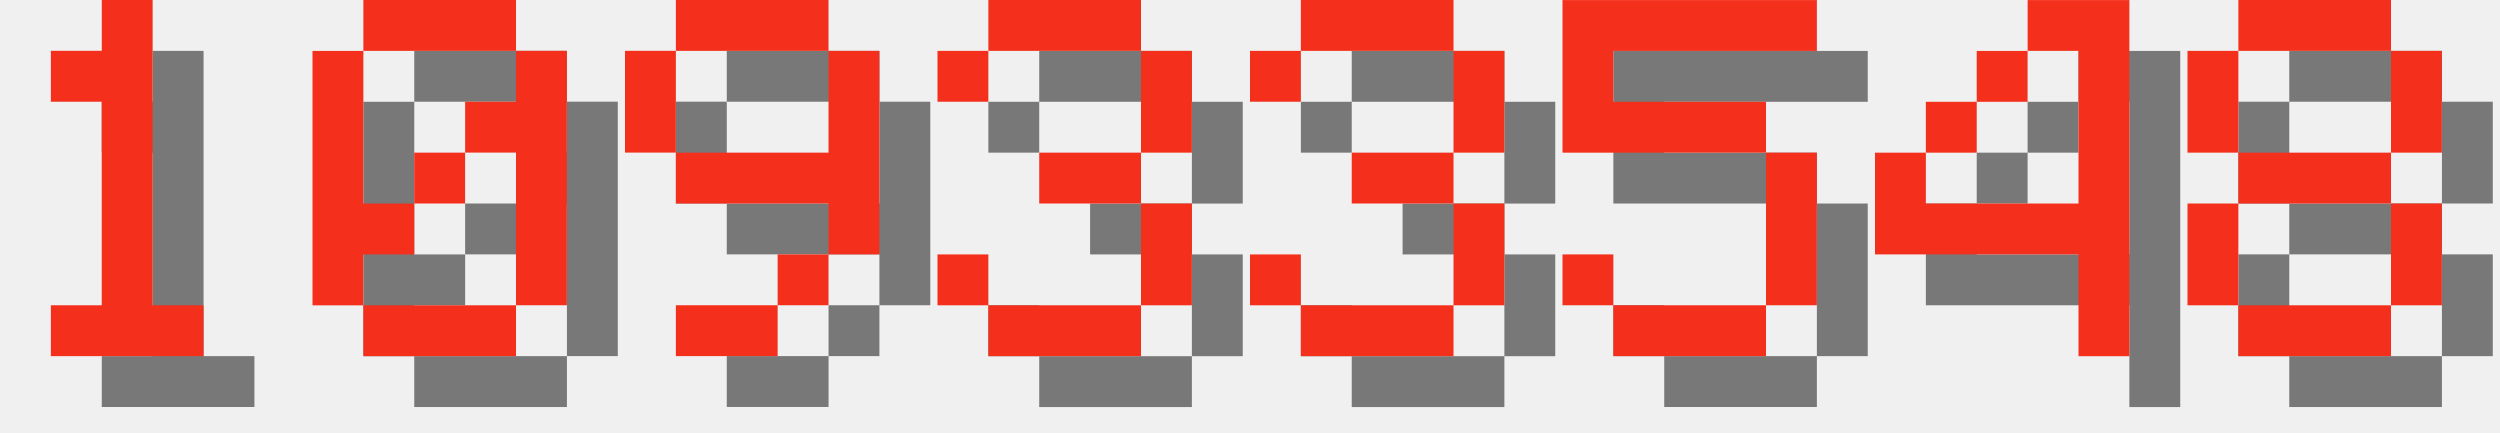
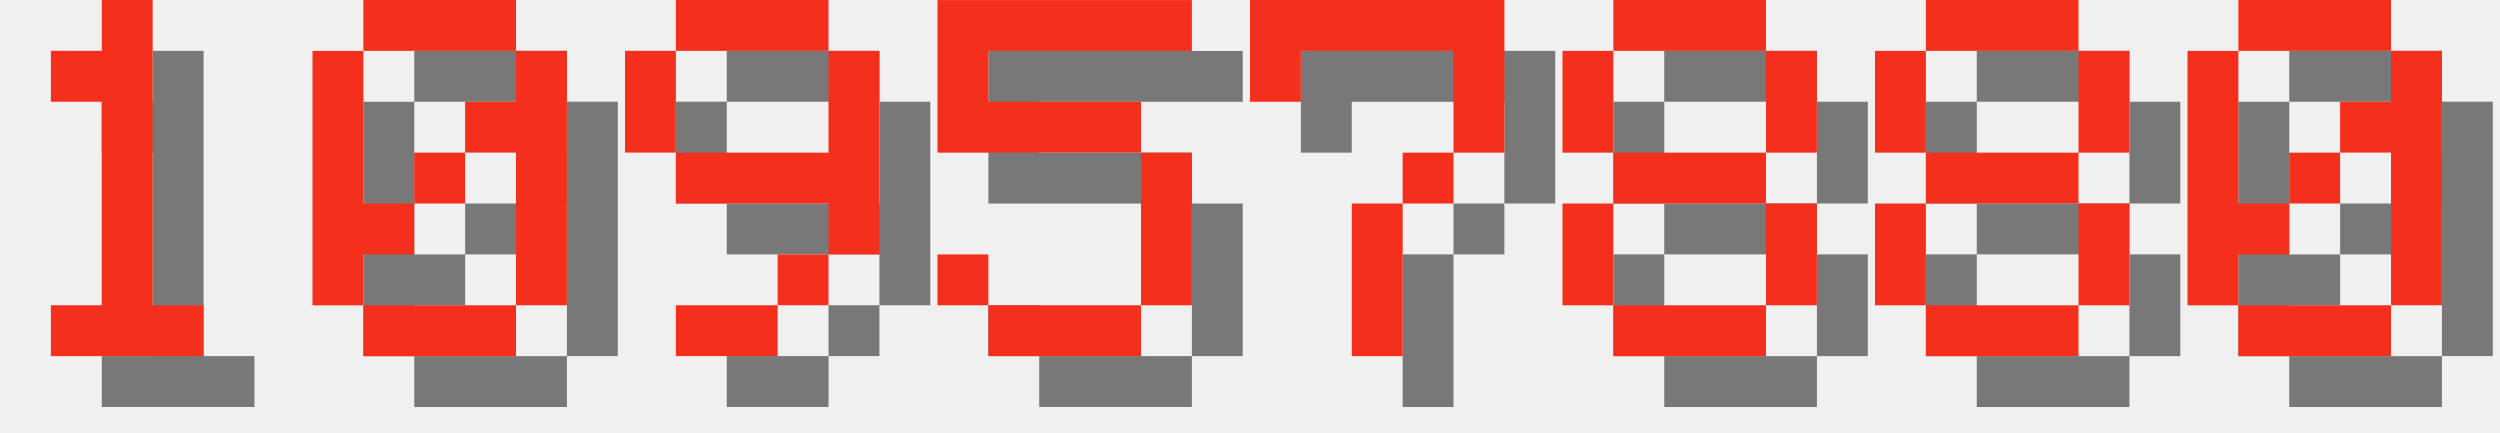
<svg xmlns="http://www.w3.org/2000/svg" version="1.1" width="208.0" height="36">
  <style>
        .text-foreground {
            fill: #F4301C;
        }
        .text-shadow {
            fill: #000000;
            fill-opacity: 0.5;
        }
    </style>
  <g class="digit" id="digit_1" transform="translate(0.0, 0), scale(4)">
    <path id="digit_1_shadow" class="text-shadow" d="m2.117 2.117v1.058h1.058v4.233h-1.058v1.058h3.175v-1.058h-1.058v-6.35h-1.058v1.058h-1.058z" fill-opacity=".5" style="paint-order:stroke fill markers" />
    <path id="digit_1_fg" class="text-foreground" d="m1.058 1.058v1.058h1.058v4.233h-1.058v1.058h3.175v-1.058h-1.058v-6.35h-1.058v1.058h-1.058z" fill="#fff" style="paint-order:stroke fill markers" />
  </g>
  <g class="digit" id="digit_0" transform="translate(26.0, 0), scale(4)">
    <path id="digit_0_shadow" class="text-shadow" d="m2.117 1.058v1.058h3.175v-1.058h-3.175zm3.175 1.058v1.058h-1.058v1.058h1.058v3.175h1.058v-5.292h-1.058zm0 5.292h-3.175v1.058h3.175v-1.058zm-3.175 0v-1.058h1.058v-1.058h-1.058v-3.175h-1.058v5.292h1.058zm1.058-2.117h1.058v-1.058h-1.058v1.058z" fill-opacity=".5" style="paint-order:stroke fill markers" />
    <path id="digit_0_fg" class="text-foreground" d="m1.058 0v1.058h3.175v-1.058h-3.175zm3.175 1.058v1.058h-1.058v1.058h1.058v3.175h1.058v-5.292h-1.058zm0 5.292h-3.175v1.058h3.175v-1.058zm-3.175 0v-1.058h1.058v-1.058h-1.058v-3.175h-1.058v5.292h1.058zm1.058-2.117h1.058v-1.058h-1.058v1.058z" fill="#fff" style="paint-order:stroke fill markers" />
  </g>
  <g class="digit" id="digit_9" transform="translate(52.0, 0), scale(4)">
    <path id="digit_9_shadow" class="text-shadow" d="m2.117 1.058v1.058h3.175v-1.058h-3.175zm3.175 1.058v2.117h-3.175v1.058h3.175v1.058h1.058v-4.233h-1.058zm0 4.233h-1.058v1.058h1.058v-1.058zm-1.058 1.058h-2.117v1.058h2.117v-1.058zm-2.117-3.175v-2.117h-1.058v2.117h1.058z" fill-opacity=".5" style="paint-order:stroke fill markers" />
    <path id="digit_9_fg" class="text-foreground" d="m1.058 0v1.058h3.175v-1.058h-3.175zm3.175 1.058v2.117h-3.175v1.058h3.175v1.058h1.058v-4.233h-1.058zm0 4.233h-1.058v1.058h1.058v-1.058zm-1.058 1.058h-2.117v1.058h2.117v-1.058zm-2.117-3.175v-2.117h-1.058v2.117h1.058z" fill="#fff" style="paint-order:stroke fill markers" />
  </g>
-   <g class="digit" id="digit_3" transform="translate(78.0, 0), scale(4)">
-     <path id="digit_3_shadow" class="text-shadow" d="m1.058 2.117v1.058h1.058v-1.058h3.175v2.117h-2.117v1.058h2.117v2.117h-3.175v-1.058h-1.058v1.058h1.058v1.058h3.175v-1.058h1.058v-2.117h-1.058v-1.058h1.058v-2.117h-1.058v-1.058h-3.175v1.058h-1.058z" fill-opacity=".5" style="paint-order:stroke fill markers" />
-     <path id="digit_3_fg" class="text-foreground" d="m0 1.058v1.058h1.058v-1.058h3.175v2.117h-2.117v1.058h2.117v2.117h-3.175v-1.058h-1.058v1.058h1.058v1.058h3.175v-1.058h1.058v-2.117h-1.058v-1.058h1.058v-2.117h-1.058v-1.058h-3.175v1.058h-1.058z" fill="#fff" style="paint-order:stroke fill markers" />
-   </g>
-   <g class="digit" id="digit_3" transform="translate(104.0, 0), scale(4)">
-     <path id="digit_3_shadow" class="text-shadow" d="m1.058 2.117v1.058h1.058v-1.058h3.175v2.117h-2.117v1.058h2.117v2.117h-3.175v-1.058h-1.058v1.058h1.058v1.058h3.175v-1.058h1.058v-2.117h-1.058v-1.058h1.058v-2.117h-1.058v-1.058h-3.175v1.058h-1.058z" fill-opacity=".5" style="paint-order:stroke fill markers" />
-     <path id="digit_3_fg" class="text-foreground" d="m0 1.058v1.058h1.058v-1.058h3.175v2.117h-2.117v1.058h2.117v2.117h-3.175v-1.058h-1.058v1.058h1.058v1.058h3.175v-1.058h1.058v-2.117h-1.058v-1.058h1.058v-2.117h-1.058v-1.058h-3.175v1.058h-1.058z" fill="#fff" style="paint-order:stroke fill markers" />
-   </g>
-   <g class="digit" id="digit_5" transform="translate(130.0, 0), scale(4)">
+   <g class="digit" id="digit_5" transform="translate(78.0, 0), scale(4)">
    <path id="digit_5_shadow" class="text-shadow" d="m1.058 1.058v3.175h4.233v3.175h-3.175v-1.058h-1.058v1.058h1.058v1.058h3.175v-1.058h1.058v-3.175h-1.058v-1.058h-3.175v-1.058h4.233v-1.058h-5.292z" fill-opacity=".5" style="paint-order:stroke fill markers" />
    <path id="digit_5_fg" class="text-foreground" d="m0 0v3.175h4.233v3.175h-3.175v-1.058h-1.058v1.058h1.058v1.058h3.175v-1.058h1.058v-3.175h-1.058v-1.058h-3.175v-1.058h4.233v-1.058h-5.292z" fill="#fff" style="paint-order:stroke fill markers" />
  </g>
-   <g class="digit" id="digit_4" transform="translate(156.0, 0), scale(4)">
-     <path id="digit_4_shadow" class="text-shadow" d="m4.233 1.058v1.058h1.058v3.175h-3.175v-1.058h-1.058v2.117h4.233v2.117h1.058v-7.408h-2.117zm-2.117 3.175h1.058v-1.058h-1.058v1.058zm1.058-1.058h1.058v-1.058h-1.058v1.058z" fill-opacity=".5" style="paint-order:stroke fill markers" />
-     <path id="digit_4_fg" class="text-foreground" d="m3.175 0v1.058h1.058v3.175h-3.175v-1.058h-1.058v2.117h4.233v2.117h1.058v-7.408h-2.117zm-2.117 3.175h1.058v-1.058h-1.058v1.058zm1.058-1.058h1.058v-1.058h-1.058v1.058z" fill="#fff" style="paint-order:stroke fill markers" />
+   <g class="digit" id="digit_7" transform="translate(104.0, 0), scale(4)">
+     <path id="digit_7_shadow" class="text-shadow" d="m1.058 1.058 2e-6 2.117h1.058v-1.058h3.175v1.058l2e-7 1.058h-1.058v1.058h-1.058l4e-7 3.175 1.058 1e-7v-3.175h1.058v-1.058h1.058l5e-7 -1.058v-2.117z" fill-opacity=".5" style="paint-order:stroke fill markers" />
+     <path id="digit_7_fg" class="text-foreground" d="m0 0 2e-6 2.117h1.058v-1.058h3.175v1.058l2e-7 1.058h-1.058v1.058h-1.058l4e-7 3.175 1.058 1e-7v-3.175h1.058v-1.058h1.058l5e-7 -1.058v-2.117z" fill="#fff" style="paint-order:stroke fill markers" />
  </g>
-   <g class="digit" id="digit_8" transform="translate(182.0, 0), scale(4)">
+   <g class="digit" id="digit_8" transform="translate(130.0, 0), scale(4)">
    <path id="digit_8_shadow" class="text-shadow" d="m2.117 1.058v1.058h3.175v-1.058h-3.175zm3.175 1.058v2.117h1.058v-2.117h-1.058zm0 2.117h-3.175v1.058h3.175v-1.058zm0 1.058v2.117h1.058v-2.117h-1.058zm0 2.117h-3.175v1.058h3.175v-1.058zm-3.175 0v-2.117h-1.058v2.117h1.058zm0-3.175v-2.117h-1.058v2.117h1.058z" fill-opacity=".5" style="paint-order:stroke fill markers" />
    <path id="digit_8_fg" class="text-foreground" d="m1.058 0v1.058h3.175v-1.058h-3.175zm3.175 1.058v2.117h1.058v-2.117h-1.058zm0 2.117h-3.175v1.058h3.175v-1.058zm0 1.058v2.117h1.058v-2.117h-1.058zm0 2.117h-3.175v1.058h3.175v-1.058zm-3.175 0v-2.117h-1.058v2.117h1.058zm0-3.175v-2.117h-1.058v2.117h1.058z" fill="#fff" style="paint-order:stroke fill markers" />
  </g>
+   <g class="digit" id="digit_8" transform="translate(156.0, 0), scale(4)">
+     <path id="digit_8_shadow" class="text-shadow" d="m2.117 1.058v1.058h3.175v-1.058h-3.175zm3.175 1.058v2.117h1.058v-2.117h-1.058zm0 2.117h-3.175v1.058h3.175v-1.058zm0 1.058v2.117h1.058v-2.117h-1.058zm0 2.117h-3.175v1.058h3.175v-1.058zm-3.175 0v-2.117h-1.058v2.117h1.058zm0-3.175v-2.117h-1.058v2.117h1.058z" fill-opacity=".5" style="paint-order:stroke fill markers" />
+     <path id="digit_8_fg" class="text-foreground" d="m1.058 0v1.058h3.175v-1.058h-3.175zm3.175 1.058v2.117h1.058v-2.117h-1.058zm0 2.117h-3.175v1.058h3.175v-1.058zm0 1.058v2.117h1.058v-2.117h-1.058zm0 2.117h-3.175v1.058h3.175v-1.058zm-3.175 0v-2.117h-1.058v2.117h1.058zm0-3.175v-2.117h-1.058v2.117h1.058z" fill="#fff" style="paint-order:stroke fill markers" />
+   </g>
+   <g class="digit" id="digit_0" transform="translate(182.0, 0), scale(4)">
+     <path id="digit_0_shadow" class="text-shadow" d="m2.117 1.058v1.058h3.175v-1.058h-3.175zm3.175 1.058v1.058h-1.058v1.058h1.058v3.175h1.058v-5.292h-1.058zm0 5.292h-3.175v1.058h3.175v-1.058zm-3.175 0v-1.058h1.058v-1.058h-1.058v-3.175h-1.058v5.292h1.058zm1.058-2.117h1.058v-1.058h-1.058v1.058z" fill-opacity=".5" style="paint-order:stroke fill markers" />
+     <path id="digit_0_fg" class="text-foreground" d="m1.058 0v1.058h3.175v-1.058h-3.175zm3.175 1.058v1.058h-1.058v1.058h1.058v3.175h1.058v-5.292h-1.058zm0 5.292h-3.175v1.058h3.175v-1.058zm-3.175 0v-1.058h1.058v-1.058h-1.058v-3.175h-1.058v5.292h1.058zm1.058-2.117h1.058v-1.058h-1.058v1.058z" fill="#fff" style="paint-order:stroke fill markers" />
+   </g>
</svg>
